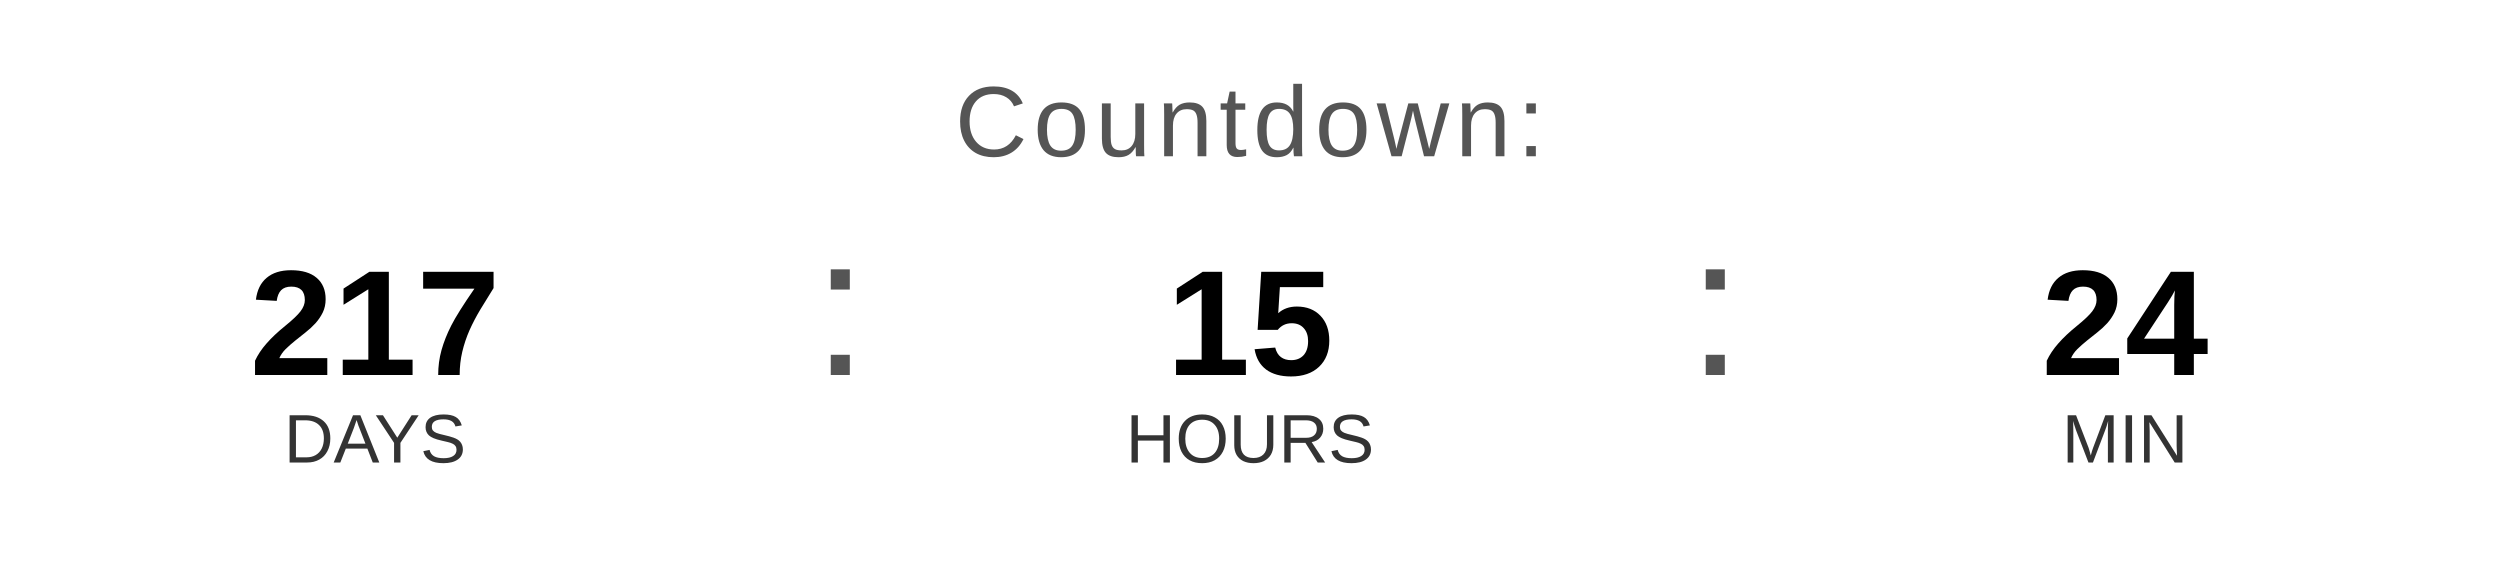
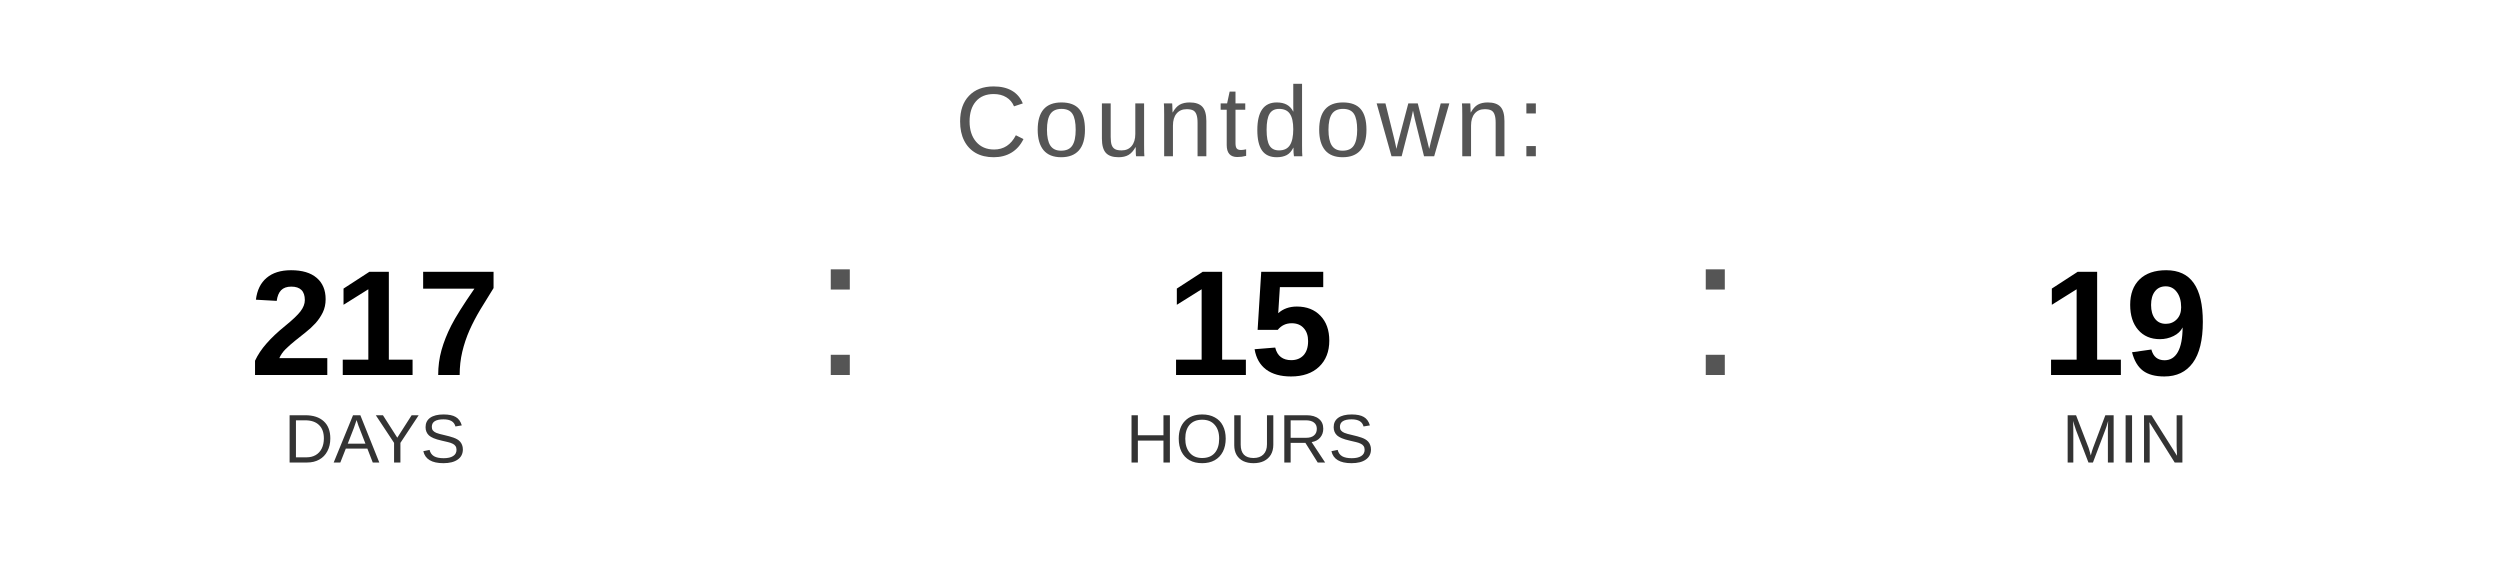
<svg xmlns="http://www.w3.org/2000/svg" width="400" height="90" viewBox="0 0 400 90">
  <text x="200" y="25" font-family="Arial, Helvetica, sans-serif" font-size="16" fill="#555555" text-anchor="middle" letter-spacing="1">
    Countdown:
  </text>
  <text x="60" y="60" font-family="Arial, Helvetica, sans-serif" font-size="24" font-weight="bold" fill="#000000" text-anchor="middle">217</text>
  <text x="60" y="74" font-family="Arial, Helvetica, sans-serif" font-size="11" fill="#333333" text-anchor="middle">DAYS</text>
  <text x="130" y="60" font-family="Arial, sans-serif" font-size="32" fill="#555555">:</text>
  <text x="200" y="60" font-family="Arial, Helvetica, sans-serif" font-size="24" font-weight="bold" fill="#000000" text-anchor="middle">15</text>
  <text x="200" y="74" font-family="Arial, Helvetica, sans-serif" font-size="11" fill="#333333" text-anchor="middle">HOURS</text>
  <text x="270" y="60" font-family="Arial, sans-serif" font-size="32" fill="#555555">:</text>
-   <text x="340" y="60" font-family="Arial, Helvetica, sans-serif" font-size="24" font-weight="bold" fill="#000000" text-anchor="middle">24</text>
+   <text x="340" y="60" font-family="Arial, Helvetica, sans-serif" font-size="24" font-weight="bold" fill="#000000" text-anchor="middle">19</text>
  <text x="340" y="74" font-family="Arial, Helvetica, sans-serif" font-size="11" fill="#333333" text-anchor="middle">MIN</text>
</svg>
